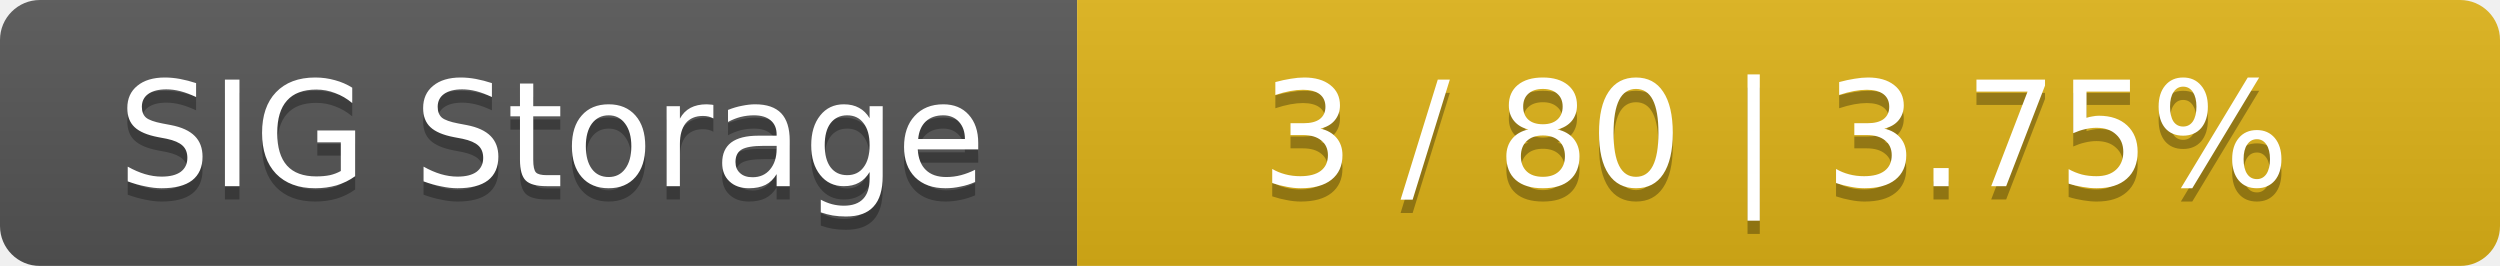
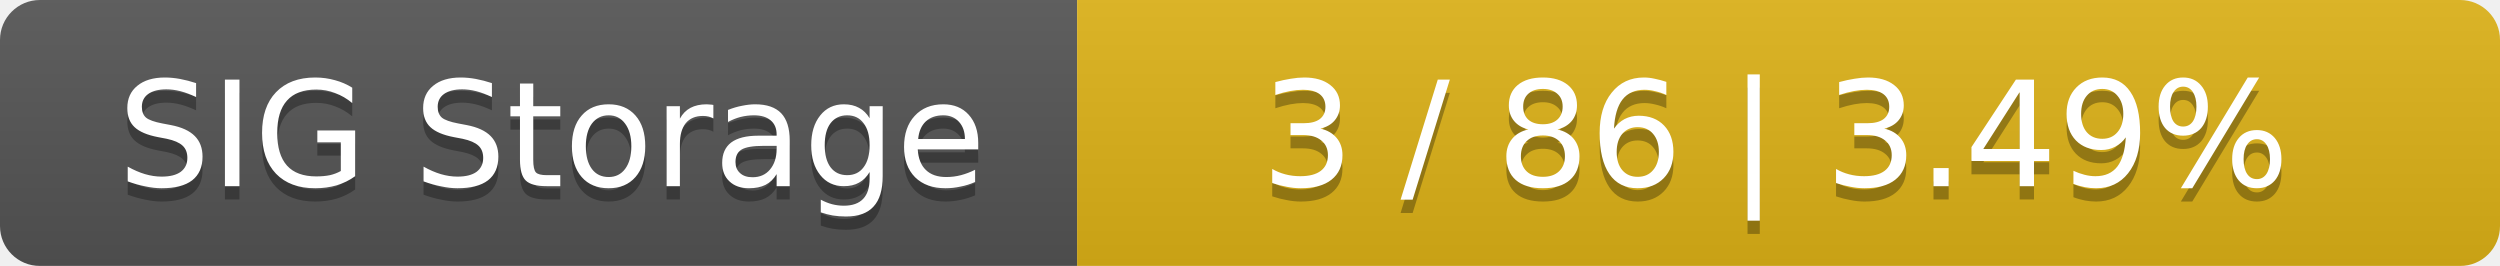
<svg xmlns="http://www.w3.org/2000/svg" width="188" height="20">
  <linearGradient id="smooth" x2="0" y2="100%">
    <stop offset="0" stop-color="#bbb" stop-opacity=".1" />
    <stop offset="1" stop-opacity=".1" />
  </linearGradient>
  <mask id="round">
    <rect width="188" height="20" rx="3" fill="#fff" />
  </mask>
  <g mask="url(#round)">
    <rect width="81" height="20" fill="#555" />
    <rect x="81" width="107" height="20" fill="#dfb317" />
    <rect width="188" height="20" fill="url(#smooth)" />
  </g>
  <g fill="#fff" text-anchor="middle" font-family="DejaVu Sans,Verdana,Geneva,sans-serif" font-size="11">
    <text x="41.5" y="15" fill="#010101" fill-opacity=".3">SIG Storage</text>
    <text x="41.5" y="14">SIG Storage</text>
-     <text x="133.5" y="15" fill="#010101" fill-opacity=".3">3 / 80    |    3.75%</text>
-     <text x="133.5" y="14">3 / 80    |    3.75%</text>
+     <text x="133.5" y="15" fill="#010101" fill-opacity=".3">3 / 86    |    3.49%</text>
+     <text x="133.5" y="14">3 / 86    |    3.49%</text>
  </g>
</svg>
